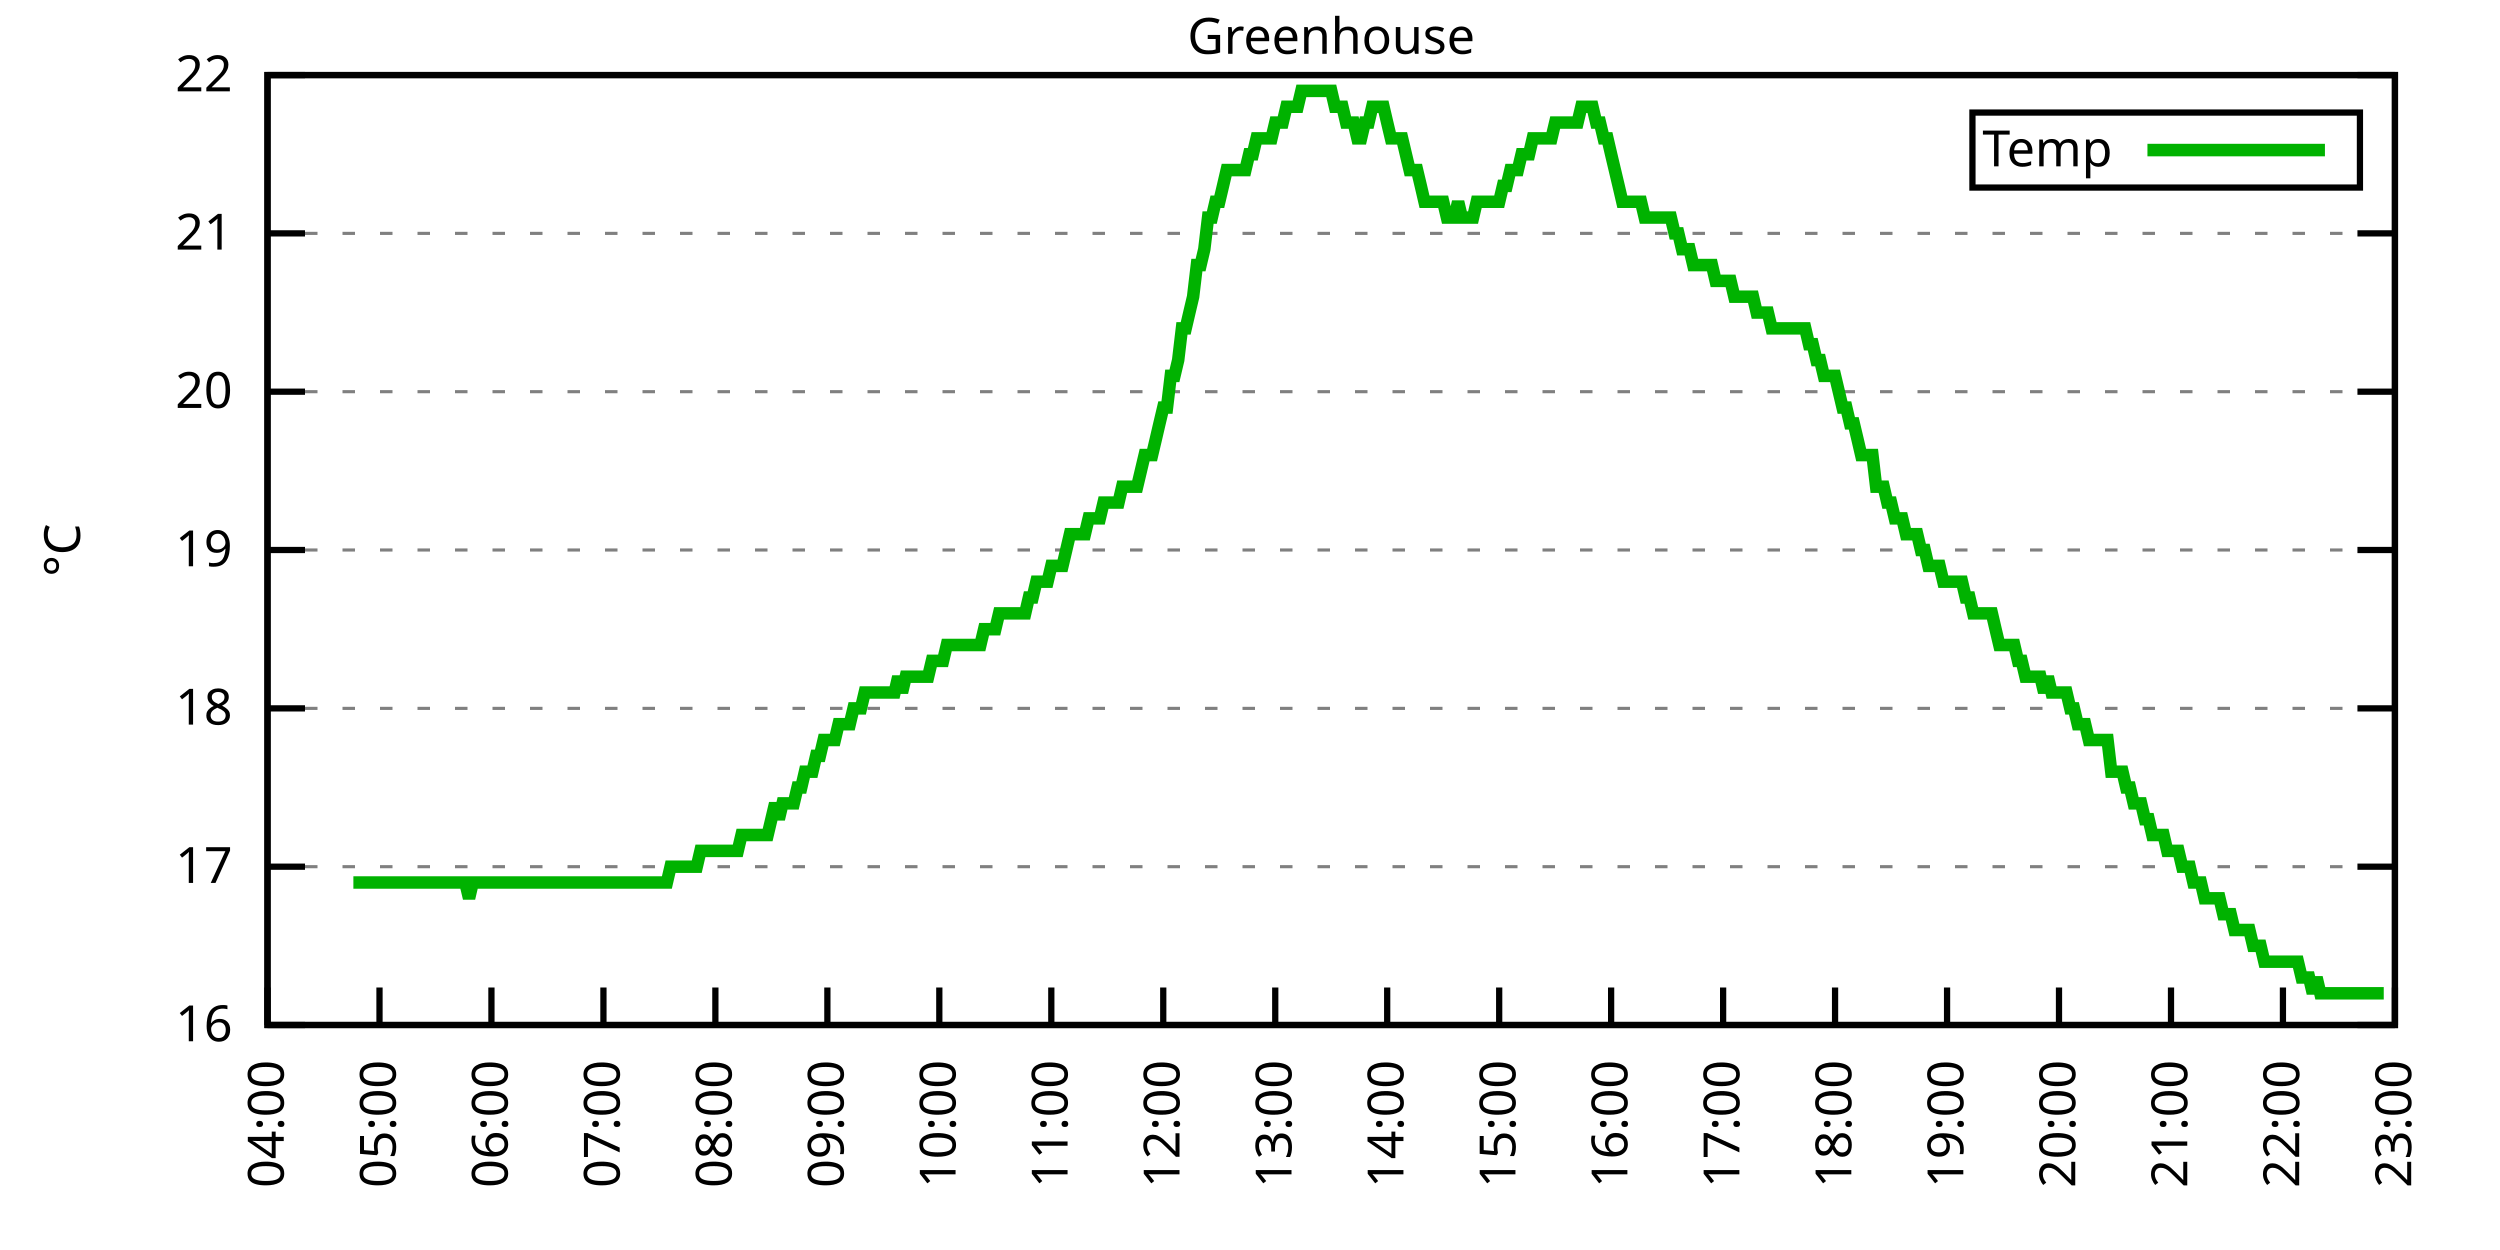
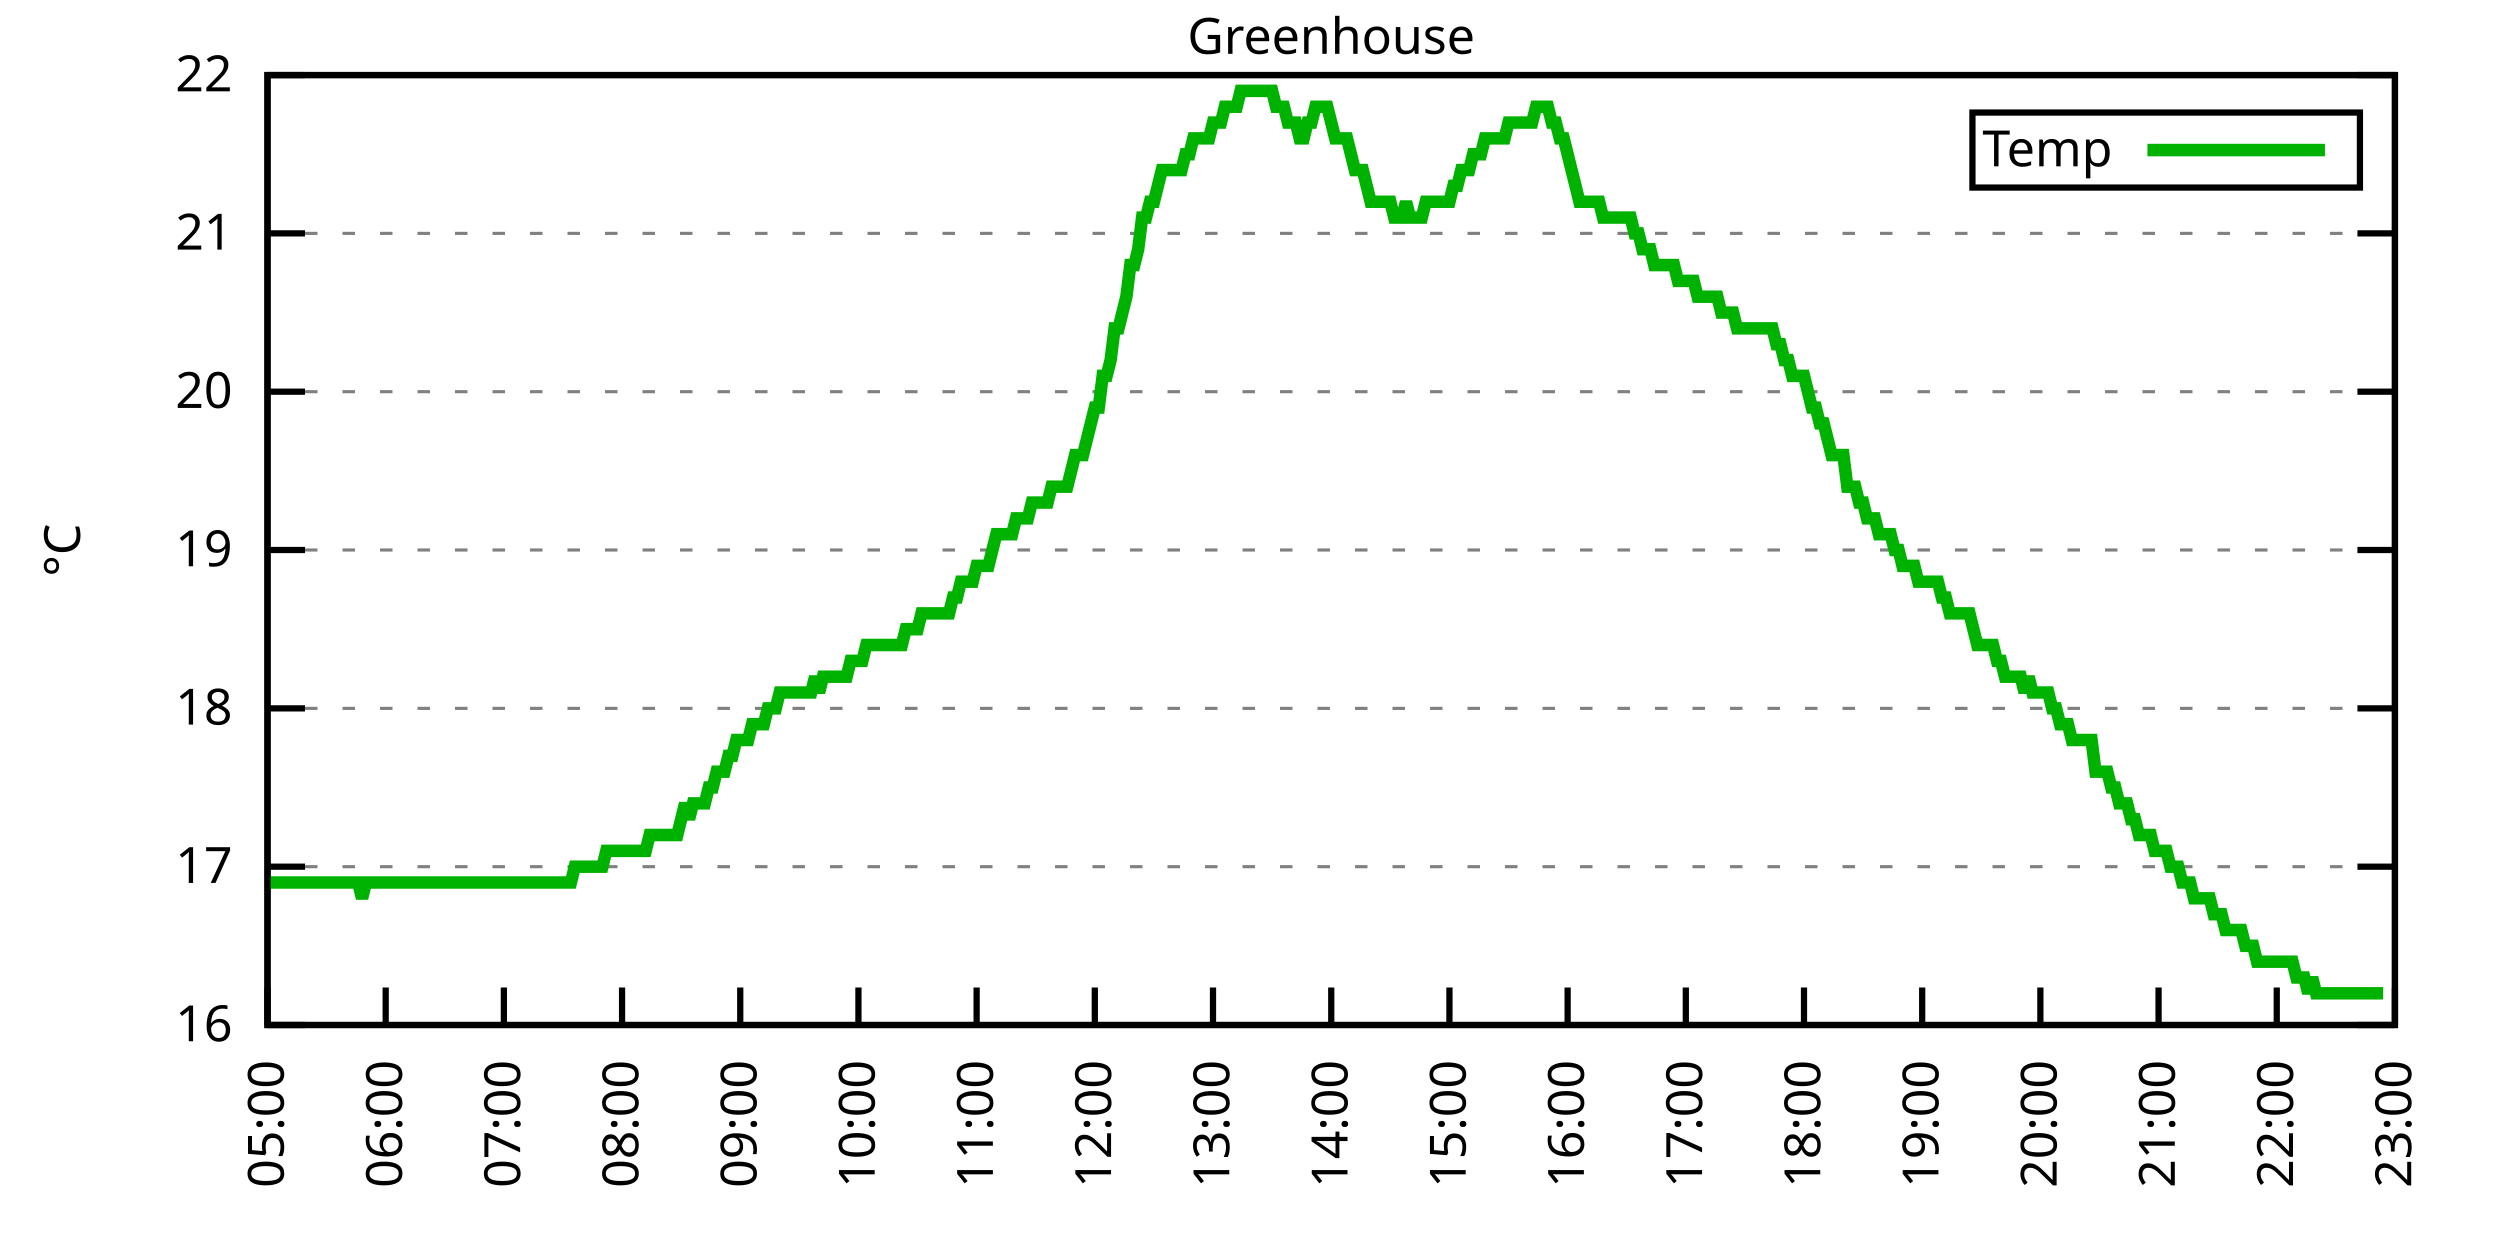
<svg xmlns="http://www.w3.org/2000/svg" xmlns:xlink="http://www.w3.org/1999/xlink" width="400" height="200" viewBox="0 0 400 200">
  <g id="gnuplot_canvas">
    <rect x="0" y="0" width="400" height="200" fill="none" />
    <defs>
      <circle id="gpDot" r="0.5" stroke-width="0.5" stroke="currentColor" />
      <path id="gpPt0" stroke-width="0.333" stroke="currentColor" d="M-1,0 h2 M0,-1 v2" />
      <path id="gpPt1" stroke-width="0.333" stroke="currentColor" d="M-1,-1 L1,1 M1,-1 L-1,1" />
      <path id="gpPt2" stroke-width="0.333" stroke="currentColor" d="M-1,0 L1,0 M0,-1 L0,1 M-1,-1 L1,1 M-1,1 L1,-1" />
      <rect id="gpPt3" stroke-width="0.333" stroke="currentColor" x="-1" y="-1" width="2" height="2" />
      <rect id="gpPt4" stroke-width="0.333" stroke="currentColor" fill="currentColor" x="-1" y="-1" width="2" height="2" />
      <circle id="gpPt5" stroke-width="0.333" stroke="currentColor" cx="0" cy="0" r="1" />
      <use xlink:href="#gpPt5" id="gpPt6" fill="currentColor" stroke="none" />
      <path id="gpPt7" stroke-width="0.333" stroke="currentColor" d="M0,-1.33 L-1.33,0.67 L1.33,0.67 z" />
      <use xlink:href="#gpPt7" id="gpPt8" fill="currentColor" stroke="none" />
      <use xlink:href="#gpPt7" id="gpPt9" stroke="currentColor" transform="rotate(180)" />
      <use xlink:href="#gpPt9" id="gpPt10" fill="currentColor" stroke="none" />
      <use xlink:href="#gpPt3" id="gpPt11" stroke="currentColor" transform="rotate(45)" />
      <use xlink:href="#gpPt11" id="gpPt12" fill="currentColor" stroke="none" />
      <path id="gpPt13" stroke-width="0.333" stroke="currentColor" d="M0,1.330 L1.265,0.411 L0.782,-1.067 L-0.782,-1.076 L-1.265,0.411 z" />
      <use xlink:href="#gpPt13" id="gpPt14" fill="currentColor" stroke="none" />
      <filter id="textbox" filterUnits="objectBoundingBox" x="0" y="0" height="1" width="1">
        <feFlood flood-color="white" flood-opacity="1" result="bgnd" />
        <feComposite in="SourceGraphic" in2="bgnd" operator="atop" />
      </filter>
      <filter id="greybox" filterUnits="objectBoundingBox" x="0" y="0" height="1" width="1">
        <feFlood flood-color="lightgrey" flood-opacity="1" result="grey" />
        <feComposite in="SourceGraphic" in2="grey" operator="atop" />
      </filter>
    </defs>
    <g fill="none" color="white" stroke="currentColor" stroke-width="1.00" stroke-linecap="butt" stroke-linejoin="miter">
</g>
    <g fill="none" color="black" stroke="currentColor" stroke-width="1.00" stroke-linecap="butt" stroke-linejoin="miter">
      <g stroke="none" shape-rendering="crispEdges">
        <polygon fill="rgb(255, 255, 255)" points="42.80,164.00 383.18,164.00 383.18,12.02 42.80,12.02 " />
      </g>
    </g>
    <g fill="none" color="black" stroke="currentColor" stroke-width="1.00" stroke-linecap="butt" stroke-linejoin="miter">
</g>
    <g fill="none" color="black" stroke="black" stroke-width="0.50" stroke-linecap="butt" stroke-linejoin="miter">
</g>
    <g fill="none" color="gray" stroke="currentColor" stroke-width="0.50" stroke-linecap="butt" stroke-linejoin="miter">
      <path stroke="gray" stroke-dasharray="2,4" class="gridline" d="M42.80,164.00 L383.19,164.00  " />
    </g>
    <g fill="none" color="gray" stroke="gray" stroke-width="1.00" stroke-linecap="butt" stroke-linejoin="miter">
</g>
    <g fill="none" color="black" stroke="currentColor" stroke-width="1.00" stroke-linecap="butt" stroke-linejoin="miter">
      <path stroke="black" d="M42.80,164.00 L48.80,164.00 M383.19,164.00 L377.19,164.00  " />
      <g transform="translate(37.20,166.60)" stroke="none" fill="black" font-family="Sans" font-size="8.00" text-anchor="end">
        <text>
          <tspan font-family="Sans"> 16</tspan>
        </text>
      </g>
    </g>
    <g fill="none" color="black" stroke="currentColor" stroke-width="1.00" stroke-linecap="butt" stroke-linejoin="miter">
</g>
    <g fill="none" color="black" stroke="black" stroke-width="0.50" stroke-linecap="butt" stroke-linejoin="miter">
</g>
    <g fill="none" color="gray" stroke="currentColor" stroke-width="0.50" stroke-linecap="butt" stroke-linejoin="miter">
      <path stroke="gray" stroke-dasharray="2,4" class="gridline" d="M42.80,138.67 L383.19,138.67  " />
    </g>
    <g fill="none" color="gray" stroke="gray" stroke-width="1.00" stroke-linecap="butt" stroke-linejoin="miter">
</g>
    <g fill="none" color="black" stroke="currentColor" stroke-width="1.00" stroke-linecap="butt" stroke-linejoin="miter">
      <path stroke="black" d="M42.80,138.67 L48.80,138.67 M383.19,138.67 L377.19,138.67  " />
      <g transform="translate(37.20,141.27)" stroke="none" fill="black" font-family="Sans" font-size="8.00" text-anchor="end">
        <text>
          <tspan font-family="Sans"> 17</tspan>
        </text>
      </g>
    </g>
    <g fill="none" color="black" stroke="currentColor" stroke-width="1.00" stroke-linecap="butt" stroke-linejoin="miter">
</g>
    <g fill="none" color="black" stroke="black" stroke-width="0.50" stroke-linecap="butt" stroke-linejoin="miter">
</g>
    <g fill="none" color="gray" stroke="currentColor" stroke-width="0.50" stroke-linecap="butt" stroke-linejoin="miter">
      <path stroke="gray" stroke-dasharray="2,4" class="gridline" d="M42.80,113.34 L383.19,113.34  " />
    </g>
    <g fill="none" color="gray" stroke="gray" stroke-width="1.00" stroke-linecap="butt" stroke-linejoin="miter">
</g>
    <g fill="none" color="black" stroke="currentColor" stroke-width="1.00" stroke-linecap="butt" stroke-linejoin="miter">
      <path stroke="black" d="M42.80,113.34 L48.80,113.34 M383.19,113.34 L377.19,113.34  " />
      <g transform="translate(37.20,115.94)" stroke="none" fill="black" font-family="Sans" font-size="8.00" text-anchor="end">
        <text>
          <tspan font-family="Sans"> 18</tspan>
        </text>
      </g>
    </g>
    <g fill="none" color="black" stroke="currentColor" stroke-width="1.00" stroke-linecap="butt" stroke-linejoin="miter">
</g>
    <g fill="none" color="black" stroke="black" stroke-width="0.50" stroke-linecap="butt" stroke-linejoin="miter">
</g>
    <g fill="none" color="gray" stroke="currentColor" stroke-width="0.50" stroke-linecap="butt" stroke-linejoin="miter">
      <path stroke="gray" stroke-dasharray="2,4" class="gridline" d="M42.80,88.00 L383.19,88.00  " />
    </g>
    <g fill="none" color="gray" stroke="gray" stroke-width="1.00" stroke-linecap="butt" stroke-linejoin="miter">
</g>
    <g fill="none" color="black" stroke="currentColor" stroke-width="1.00" stroke-linecap="butt" stroke-linejoin="miter">
      <path stroke="black" d="M42.80,88.00 L48.80,88.00 M383.19,88.00 L377.19,88.00  " />
      <g transform="translate(37.20,90.60)" stroke="none" fill="black" font-family="Sans" font-size="8.00" text-anchor="end">
        <text>
          <tspan font-family="Sans"> 19</tspan>
        </text>
      </g>
    </g>
    <g fill="none" color="black" stroke="currentColor" stroke-width="1.00" stroke-linecap="butt" stroke-linejoin="miter">
</g>
    <g fill="none" color="black" stroke="black" stroke-width="0.50" stroke-linecap="butt" stroke-linejoin="miter">
</g>
    <g fill="none" color="gray" stroke="currentColor" stroke-width="0.50" stroke-linecap="butt" stroke-linejoin="miter">
      <path stroke="gray" stroke-dasharray="2,4" class="gridline" d="M42.80,62.67 L383.19,62.67  " />
    </g>
    <g fill="none" color="gray" stroke="gray" stroke-width="1.00" stroke-linecap="butt" stroke-linejoin="miter">
</g>
    <g fill="none" color="black" stroke="currentColor" stroke-width="1.00" stroke-linecap="butt" stroke-linejoin="miter">
      <path stroke="black" d="M42.80,62.67 L48.80,62.67 M383.19,62.67 L377.19,62.67  " />
      <g transform="translate(37.20,65.27)" stroke="none" fill="black" font-family="Sans" font-size="8.00" text-anchor="end">
        <text>
          <tspan font-family="Sans"> 20</tspan>
        </text>
      </g>
    </g>
    <g fill="none" color="black" stroke="currentColor" stroke-width="1.00" stroke-linecap="butt" stroke-linejoin="miter">
</g>
    <g fill="none" color="black" stroke="black" stroke-width="0.50" stroke-linecap="butt" stroke-linejoin="miter">
</g>
    <g fill="none" color="gray" stroke="currentColor" stroke-width="0.50" stroke-linecap="butt" stroke-linejoin="miter">
      <path stroke="gray" stroke-dasharray="2,4" class="gridline" d="M42.80,37.34 L383.19,37.34  " />
    </g>
    <g fill="none" color="gray" stroke="gray" stroke-width="1.00" stroke-linecap="butt" stroke-linejoin="miter">
</g>
    <g fill="none" color="black" stroke="currentColor" stroke-width="1.00" stroke-linecap="butt" stroke-linejoin="miter">
      <path stroke="black" d="M42.80,37.34 L48.80,37.34 M383.19,37.34 L377.19,37.34  " />
      <g transform="translate(37.20,39.94)" stroke="none" fill="black" font-family="Sans" font-size="8.00" text-anchor="end">
        <text>
          <tspan font-family="Sans"> 21</tspan>
        </text>
      </g>
    </g>
    <g fill="none" color="black" stroke="currentColor" stroke-width="1.00" stroke-linecap="butt" stroke-linejoin="miter">
</g>
    <g fill="none" color="black" stroke="black" stroke-width="0.50" stroke-linecap="butt" stroke-linejoin="miter">
</g>
    <g fill="none" color="gray" stroke="currentColor" stroke-width="0.50" stroke-linecap="butt" stroke-linejoin="miter">
      <path stroke="gray" stroke-dasharray="2,4" class="gridline" d="M42.80,12.01 L383.19,12.01  " />
    </g>
    <g fill="none" color="gray" stroke="gray" stroke-width="1.00" stroke-linecap="butt" stroke-linejoin="miter">
</g>
    <g fill="none" color="black" stroke="currentColor" stroke-width="1.00" stroke-linecap="butt" stroke-linejoin="miter">
      <path stroke="black" d="M42.80,12.01 L48.80,12.01 M383.19,12.01 L377.19,12.01  " />
      <g transform="translate(37.20,14.61)" stroke="none" fill="black" font-family="Sans" font-size="8.00" text-anchor="end">
        <text>
          <tspan font-family="Sans"> 22</tspan>
        </text>
      </g>
    </g>
    <g fill="none" color="black" stroke="currentColor" stroke-width="1.00" stroke-linecap="butt" stroke-linejoin="miter">
      <path stroke="black" d="M42.80,164.00 L42.80,158.00  " />
      <g transform="translate(45.40,169.60) rotate(270.00)" stroke="none" fill="black" font-family="Sans" font-size="8.00" text-anchor="end">
        <text>
-           <tspan font-family="Sans">04:00</tspan>
-         </text>
-       </g>
-     </g>
-     <g fill="none" color="black" stroke="currentColor" stroke-width="1.00" stroke-linecap="butt" stroke-linejoin="miter">
-       <path stroke="black" d="M60.72,164.00 L60.72,158.00  " />
-       <g transform="translate(63.32,169.60) rotate(270.00)" stroke="none" fill="black" font-family="Sans" font-size="8.00" text-anchor="end">
-         <text>
          <tspan font-family="Sans">05:00</tspan>
        </text>
      </g>
    </g>
    <g fill="none" color="black" stroke="currentColor" stroke-width="1.00" stroke-linecap="butt" stroke-linejoin="miter">
-       <path stroke="black" d="M78.63,164.00 L78.63,158.00  " />
-       <g transform="translate(81.23,169.60) rotate(270.00)" stroke="none" fill="black" font-family="Sans" font-size="8.00" text-anchor="end">
+       <path stroke="black" d="M61.71,164.00 L61.71,158.00  " />
+       <g transform="translate(64.31,169.60) rotate(270.00)" stroke="none" fill="black" font-family="Sans" font-size="8.00" text-anchor="end">
        <text>
          <tspan font-family="Sans">06:00</tspan>
        </text>
      </g>
    </g>
    <g fill="none" color="black" stroke="currentColor" stroke-width="1.00" stroke-linecap="butt" stroke-linejoin="miter">
-       <path stroke="black" d="M96.55,164.00 L96.55,158.00  " />
-       <g transform="translate(99.15,169.60) rotate(270.00)" stroke="none" fill="black" font-family="Sans" font-size="8.00" text-anchor="end">
+       <path stroke="black" d="M80.62,164.00 L80.62,158.00  " />
+       <g transform="translate(83.22,169.60) rotate(270.00)" stroke="none" fill="black" font-family="Sans" font-size="8.00" text-anchor="end">
        <text>
          <tspan font-family="Sans">07:00</tspan>
        </text>
      </g>
    </g>
    <g fill="none" color="black" stroke="currentColor" stroke-width="1.00" stroke-linecap="butt" stroke-linejoin="miter">
-       <path stroke="black" d="M114.46,164.00 L114.46,158.00  " />
-       <g transform="translate(117.06,169.60) rotate(270.00)" stroke="none" fill="black" font-family="Sans" font-size="8.00" text-anchor="end">
+       <path stroke="black" d="M99.53,164.00 L99.53,158.00  " />
+       <g transform="translate(102.13,169.60) rotate(270.00)" stroke="none" fill="black" font-family="Sans" font-size="8.00" text-anchor="end">
        <text>
          <tspan font-family="Sans">08:00</tspan>
        </text>
      </g>
    </g>
    <g fill="none" color="black" stroke="currentColor" stroke-width="1.00" stroke-linecap="butt" stroke-linejoin="miter">
-       <path stroke="black" d="M132.38,164.00 L132.38,158.00  " />
-       <g transform="translate(134.98,169.60) rotate(270.00)" stroke="none" fill="black" font-family="Sans" font-size="8.00" text-anchor="end">
+       <path stroke="black" d="M118.44,164.00 L118.44,158.00  " />
+       <g transform="translate(121.04,169.60) rotate(270.00)" stroke="none" fill="black" font-family="Sans" font-size="8.00" text-anchor="end">
        <text>
          <tspan font-family="Sans">09:00</tspan>
        </text>
      </g>
    </g>
    <g fill="none" color="black" stroke="currentColor" stroke-width="1.00" stroke-linecap="butt" stroke-linejoin="miter">
-       <path stroke="black" d="M150.29,164.00 L150.29,158.00  " />
-       <g transform="translate(152.89,169.60) rotate(270.00)" stroke="none" fill="black" font-family="Sans" font-size="8.00" text-anchor="end">
+       <path stroke="black" d="M137.35,164.00 L137.35,158.00  " />
+       <g transform="translate(139.95,169.60) rotate(270.00)" stroke="none" fill="black" font-family="Sans" font-size="8.00" text-anchor="end">
        <text>
          <tspan font-family="Sans">10:00</tspan>
        </text>
      </g>
    </g>
    <g fill="none" color="black" stroke="currentColor" stroke-width="1.00" stroke-linecap="butt" stroke-linejoin="miter">
-       <path stroke="black" d="M168.21,164.00 L168.21,158.00  " />
-       <g transform="translate(170.81,169.60) rotate(270.00)" stroke="none" fill="black" font-family="Sans" font-size="8.00" text-anchor="end">
+       <path stroke="black" d="M156.26,164.00 L156.26,158.00  " />
+       <g transform="translate(158.86,169.60) rotate(270.00)" stroke="none" fill="black" font-family="Sans" font-size="8.00" text-anchor="end">
        <text>
          <tspan font-family="Sans">11:00</tspan>
        </text>
      </g>
    </g>
    <g fill="none" color="black" stroke="currentColor" stroke-width="1.00" stroke-linecap="butt" stroke-linejoin="miter">
-       <path stroke="black" d="M186.12,164.00 L186.12,158.00  " />
-       <g transform="translate(188.72,169.60) rotate(270.00)" stroke="none" fill="black" font-family="Sans" font-size="8.00" text-anchor="end">
+       <path stroke="black" d="M175.17,164.00 L175.17,158.00  " />
+       <g transform="translate(177.77,169.60) rotate(270.00)" stroke="none" fill="black" font-family="Sans" font-size="8.00" text-anchor="end">
        <text>
          <tspan font-family="Sans">12:00</tspan>
        </text>
      </g>
    </g>
    <g fill="none" color="black" stroke="currentColor" stroke-width="1.00" stroke-linecap="butt" stroke-linejoin="miter">
-       <path stroke="black" d="M204.04,164.00 L204.04,158.00  " />
-       <g transform="translate(206.64,169.60) rotate(270.00)" stroke="none" fill="black" font-family="Sans" font-size="8.00" text-anchor="end">
+       <path stroke="black" d="M194.08,164.00 L194.08,158.00  " />
+       <g transform="translate(196.68,169.60) rotate(270.00)" stroke="none" fill="black" font-family="Sans" font-size="8.00" text-anchor="end">
        <text>
          <tspan font-family="Sans">13:00</tspan>
        </text>
      </g>
    </g>
    <g fill="none" color="black" stroke="currentColor" stroke-width="1.00" stroke-linecap="butt" stroke-linejoin="miter">
-       <path stroke="black" d="M221.95,164.00 L221.95,158.00  " />
-       <g transform="translate(224.55,169.60) rotate(270.00)" stroke="none" fill="black" font-family="Sans" font-size="8.00" text-anchor="end">
+       <path stroke="black" d="M213.00,164.00 L213.00,158.00  " />
+       <g transform="translate(215.60,169.60) rotate(270.00)" stroke="none" fill="black" font-family="Sans" font-size="8.00" text-anchor="end">
        <text>
          <tspan font-family="Sans">14:00</tspan>
        </text>
      </g>
    </g>
    <g fill="none" color="black" stroke="currentColor" stroke-width="1.00" stroke-linecap="butt" stroke-linejoin="miter">
-       <path stroke="black" d="M239.87,164.00 L239.87,158.00  " />
-       <g transform="translate(242.47,169.60) rotate(270.00)" stroke="none" fill="black" font-family="Sans" font-size="8.00" text-anchor="end">
+       <path stroke="black" d="M231.91,164.00 L231.91,158.00  " />
+       <g transform="translate(234.51,169.60) rotate(270.00)" stroke="none" fill="black" font-family="Sans" font-size="8.00" text-anchor="end">
        <text>
          <tspan font-family="Sans">15:00</tspan>
        </text>
      </g>
    </g>
    <g fill="none" color="black" stroke="currentColor" stroke-width="1.00" stroke-linecap="butt" stroke-linejoin="miter">
-       <path stroke="black" d="M257.78,164.00 L257.78,158.00  " />
-       <g transform="translate(260.38,169.60) rotate(270.00)" stroke="none" fill="black" font-family="Sans" font-size="8.00" text-anchor="end">
+       <path stroke="black" d="M250.82,164.00 L250.82,158.00  " />
+       <g transform="translate(253.42,169.60) rotate(270.00)" stroke="none" fill="black" font-family="Sans" font-size="8.00" text-anchor="end">
        <text>
          <tspan font-family="Sans">16:00</tspan>
        </text>
      </g>
    </g>
    <g fill="none" color="black" stroke="currentColor" stroke-width="1.00" stroke-linecap="butt" stroke-linejoin="miter">
-       <path stroke="black" d="M275.70,164.00 L275.70,158.00  " />
-       <g transform="translate(278.30,169.60) rotate(270.00)" stroke="none" fill="black" font-family="Sans" font-size="8.00" text-anchor="end">
+       <path stroke="black" d="M269.73,164.00 L269.73,158.00  " />
+       <g transform="translate(272.33,169.60) rotate(270.00)" stroke="none" fill="black" font-family="Sans" font-size="8.00" text-anchor="end">
        <text>
          <tspan font-family="Sans">17:00</tspan>
        </text>
      </g>
    </g>
    <g fill="none" color="black" stroke="currentColor" stroke-width="1.00" stroke-linecap="butt" stroke-linejoin="miter">
-       <path stroke="black" d="M293.61,164.00 L293.61,158.00  " />
-       <g transform="translate(296.21,169.60) rotate(270.00)" stroke="none" fill="black" font-family="Sans" font-size="8.00" text-anchor="end">
+       <path stroke="black" d="M288.64,164.00 L288.64,158.00  " />
+       <g transform="translate(291.24,169.60) rotate(270.00)" stroke="none" fill="black" font-family="Sans" font-size="8.00" text-anchor="end">
        <text>
          <tspan font-family="Sans">18:00</tspan>
        </text>
      </g>
    </g>
    <g fill="none" color="black" stroke="currentColor" stroke-width="1.00" stroke-linecap="butt" stroke-linejoin="miter">
-       <path stroke="black" d="M311.53,164.00 L311.53,158.00  " />
-       <g transform="translate(314.13,169.60) rotate(270.00)" stroke="none" fill="black" font-family="Sans" font-size="8.00" text-anchor="end">
+       <path stroke="black" d="M307.55,164.00 L307.55,158.00  " />
+       <g transform="translate(310.15,169.60) rotate(270.00)" stroke="none" fill="black" font-family="Sans" font-size="8.00" text-anchor="end">
        <text>
          <tspan font-family="Sans">19:00</tspan>
        </text>
      </g>
    </g>
    <g fill="none" color="black" stroke="currentColor" stroke-width="1.00" stroke-linecap="butt" stroke-linejoin="miter">
-       <path stroke="black" d="M329.44,164.00 L329.44,158.00  " />
-       <g transform="translate(332.04,169.60) rotate(270.00)" stroke="none" fill="black" font-family="Sans" font-size="8.00" text-anchor="end">
+       <path stroke="black" d="M326.46,164.00 L326.46,158.00  " />
+       <g transform="translate(329.06,169.60) rotate(270.00)" stroke="none" fill="black" font-family="Sans" font-size="8.00" text-anchor="end">
        <text>
          <tspan font-family="Sans">20:00</tspan>
        </text>
      </g>
    </g>
    <g fill="none" color="black" stroke="currentColor" stroke-width="1.00" stroke-linecap="butt" stroke-linejoin="miter">
-       <path stroke="black" d="M347.36,164.00 L347.36,158.00  " />
-       <g transform="translate(349.96,169.60) rotate(270.00)" stroke="none" fill="black" font-family="Sans" font-size="8.00" text-anchor="end">
+       <path stroke="black" d="M345.37,164.00 L345.37,158.00  " />
+       <g transform="translate(347.97,169.60) rotate(270.00)" stroke="none" fill="black" font-family="Sans" font-size="8.00" text-anchor="end">
        <text>
          <tspan font-family="Sans">21:00</tspan>
        </text>
      </g>
    </g>
    <g fill="none" color="black" stroke="currentColor" stroke-width="1.00" stroke-linecap="butt" stroke-linejoin="miter">
-       <path stroke="black" d="M365.27,164.00 L365.27,158.00  " />
-       <g transform="translate(367.87,169.60) rotate(270.00)" stroke="none" fill="black" font-family="Sans" font-size="8.00" text-anchor="end">
+       <path stroke="black" d="M364.28,164.00 L364.28,158.00  " />
+       <g transform="translate(366.88,169.60) rotate(270.00)" stroke="none" fill="black" font-family="Sans" font-size="8.00" text-anchor="end">
        <text>
          <tspan font-family="Sans">22:00</tspan>
        </text>
      </g>
    </g>
    <g fill="none" color="black" stroke="currentColor" stroke-width="1.00" stroke-linecap="butt" stroke-linejoin="miter">
      <path stroke="black" d="M383.19,164.00 L383.19,158.00  " />
      <g transform="translate(385.79,169.60) rotate(270.00)" stroke="none" fill="black" font-family="Sans" font-size="8.00" text-anchor="end">
        <text>
          <tspan font-family="Sans">23:00</tspan>
        </text>
      </g>
    </g>
    <g fill="none" color="black" stroke="currentColor" stroke-width="1.00" stroke-linecap="butt" stroke-linejoin="miter">
</g>
    <g fill="none" color="black" stroke="currentColor" stroke-width="1.00" stroke-linecap="butt" stroke-linejoin="miter">
      <path stroke="black" d="M42.80,12.01 L42.80,164.00 L383.19,164.00 L383.19,12.01 L42.80,12.01 Z  " />
    </g>
    <g fill="none" color="black" stroke="currentColor" stroke-width="1.00" stroke-linecap="butt" stroke-linejoin="miter">
</g>
    <g fill="none" color="black" stroke="currentColor" stroke-width="1.00" stroke-linecap="butt" stroke-linejoin="miter">
      <path stroke="black" d="M315.59,30.01 L315.59,18.01 L377.59,18.01 L377.59,30.01 L315.59,30.01 Z  " />
    </g>
    <g id="Greenhouse_plot_1">
      <g fill="none" color="white" stroke="black" stroke-width="2.00" stroke-linecap="butt" stroke-linejoin="miter">
</g>
      <g fill="none" color="black" stroke="currentColor" stroke-width="2.00" stroke-linecap="butt" stroke-linejoin="miter">
        <g transform="translate(337.99,26.61)" stroke="none" fill="black" font-family="Sans" font-size="8.00" text-anchor="end">
          <text>
            <tspan font-family="Sans">Temp</tspan>
          </text>
        </g>
      </g>
      <g fill="none" color="black" stroke="currentColor" stroke-width="2.00" stroke-linecap="butt" stroke-linejoin="miter">
-         <path stroke="rgb(  0, 178,   0)" d="M343.59,24.01 L371.99,24.01 M56.54,141.20 L57.13,141.20 L57.73,141.20 L58.33,141.20 L58.92,141.20 L59.52,141.20   L60.12,141.20 L60.72,141.20 L61.31,141.20 L61.91,141.20 L62.51,141.20 L63.10,141.20 L63.70,141.20 L64.30,141.20   L64.90,141.20 L65.49,141.20 L66.09,141.20 L66.69,141.20 L67.28,141.20 L67.88,141.20 L68.48,141.20 L69.08,141.20   L69.67,141.20 L70.27,141.20 L70.87,141.20 L71.46,141.20 L72.06,141.20 L72.66,141.20 L73.26,141.20 L73.85,141.20   L74.45,141.20 L75.05,143.73 L75.64,141.20 L76.24,141.20 L76.84,141.20 L77.44,141.20 L78.03,141.20 L78.63,141.20   L79.23,141.20 L79.82,141.20 L80.42,141.20 L81.02,141.20 L81.62,141.20 L82.21,141.20 L82.81,141.20 L83.41,141.20   L84.01,141.20 L84.60,141.20 L85.20,141.20 L85.80,141.20 L86.39,141.20 L86.99,141.20 L87.59,141.20 L88.19,141.20   L88.78,141.20 L89.38,141.20 L89.98,141.20 L90.57,141.20 L91.17,141.20 L91.77,141.20 L92.37,141.20 L92.96,141.20   L93.56,141.20 L94.16,141.20 L94.75,141.20 L95.35,141.20 L95.95,141.20 L96.55,141.20 L97.14,141.20 L97.74,141.20   L98.34,141.20 L98.93,141.20 L99.53,141.20 L100.13,141.20 L100.73,141.20 L101.32,141.20 L101.92,141.20 L102.52,141.20   L103.11,141.20 L103.71,141.20 L104.31,141.20 L104.91,141.20 L105.50,141.20 L106.10,141.20 L106.70,141.20 L107.29,138.67   L107.89,138.67 L108.49,138.67 L109.09,138.67 L109.68,138.67 L110.28,138.67 L110.88,138.67 L111.48,138.67 L112.07,136.14   L112.67,136.14 L113.27,136.14 L113.86,136.14 L114.46,136.14 L115.06,136.14 L115.66,136.14 L116.25,136.14 L116.85,136.14   L117.45,136.14 L118.04,136.14 L118.64,133.60 L119.24,133.60 L119.84,133.60 L120.43,133.60 L121.03,133.60 L121.63,133.60   L122.22,133.60 L122.82,133.60 L123.42,131.07 L124.02,128.54 L124.61,131.07 L125.21,128.54 L125.81,128.54 L126.40,128.54   L127.00,128.54 L127.60,126.00 L128.20,126.00 L128.79,123.47 L129.39,123.47 L129.99,123.47 L130.58,120.94 L131.18,120.94   L131.78,118.40 L132.38,118.40 L132.97,118.40 L133.57,118.40 L134.17,115.87 L134.77,115.87 L135.36,115.87 L135.96,115.87   L136.56,113.34 L137.15,113.34 L137.75,113.34 L138.35,110.80 L138.95,110.80 L139.54,110.80 L140.14,110.80 L140.74,110.80   L141.33,110.80 L141.93,110.80 L142.53,110.80 L143.13,110.80 L143.72,108.27 L144.32,110.80 L144.92,108.27 L145.51,108.27   L146.11,108.27 L146.71,108.27 L147.31,108.27 L147.90,108.27 L148.50,108.27 L149.10,105.74 L149.69,105.74 L150.29,105.74   L150.89,105.74 L151.49,103.20 L152.08,103.20 L152.68,103.20 L153.28,103.20 L153.87,103.20 L154.47,103.20 L155.07,103.20   L155.67,103.20 L156.26,103.20 L156.86,103.20 L157.46,100.67 L158.05,100.67 L158.65,100.67 L159.25,100.67 L159.85,98.14   L160.44,98.14 L161.04,98.14 L161.64,98.14 L162.24,98.14 L162.83,98.14 L163.43,98.14 L164.03,98.14 L164.62,95.60   L165.22,95.60 L165.82,93.07 L166.42,93.07 L167.01,93.07 L167.61,93.07 L168.21,90.54 L168.80,90.54 L169.40,90.54   L170.00,90.54 L170.60,88.00 L171.19,85.47 L171.79,85.47 L172.39,85.47 L172.98,85.47 L173.58,85.47 L174.18,82.94   L174.78,82.94 L175.37,82.94 L175.97,82.94 L176.57,80.41 L177.16,80.41 L177.76,80.41 L178.36,80.41 L178.96,80.41   L179.55,77.87 L180.15,77.87 L180.75,77.87 L181.34,77.87 L181.94,77.87 L182.54,75.34 L183.14,72.81 L183.73,72.81   L184.33,72.81 L184.93,70.27 L185.52,67.74 L186.12,65.21 L186.72,65.21 L187.32,60.14 L187.91,60.14 L188.51,57.61   L189.11,52.54 L189.71,52.54 L190.30,50.01 L190.90,47.47 L191.50,42.41 L192.09,42.41 L192.69,39.87 L193.29,34.81   L193.89,34.81 L194.48,32.28 L195.08,32.28 L195.68,29.74 L196.27,27.21 L196.87,27.21 L197.47,27.21 L198.07,27.21   L198.66,27.21 L199.26,27.21 L199.86,24.68 L200.45,24.68 L201.05,22.14 L201.65,22.14 L202.25,22.14 L202.84,22.14   L203.44,22.14 L204.04,19.61 L204.63,19.61 L205.23,19.61 L205.83,17.08 L206.43,17.08 L207.02,17.08 L207.62,17.08   L208.22,14.54 L208.81,14.54 L209.41,14.54 L210.01,14.54 L210.61,14.54 L211.20,14.54 L211.80,14.54 L212.40,14.54   L213.00,14.54 L213.59,17.08 L214.19,17.08 L214.79,17.08 L215.38,19.61 L215.98,19.61 L216.58,19.61 L217.18,22.14   L217.77,22.14 L218.37,19.61 L218.97,19.61 L219.56,17.08 L220.16,17.08 L220.76,17.08 L221.36,17.08 L221.95,19.61   L222.55,22.14 L223.15,22.14 L223.74,22.14 L224.34,22.14 L224.94,24.68 L225.54,27.21 L226.13,27.21 L226.73,27.21   L227.33,29.74 L227.92,32.28 L228.52,32.28 L229.12,32.28 L229.72,32.28 L230.31,32.28 L230.91,32.28 L231.51,34.81   L232.10,34.81 L232.70,34.81 L233.30,32.28 L233.90,34.81 L234.49,34.81 L235.09,34.81 L235.69,34.81 L236.28,32.28   L236.88,32.28 L237.48,32.28 L238.08,32.28 L238.67,32.28 L239.27,32.28 L239.87,32.28 L240.47,29.74 L241.06,29.74   L241.66,27.21 L242.26,27.21 L242.85,27.21 L243.45,24.68 L244.05,24.68 L244.65,24.68 L245.24,22.14 L245.84,22.14   L246.44,22.14 L247.03,22.14 L247.63,22.14 L248.23,22.14 L248.83,19.61 L249.42,19.61 L250.02,19.61 L250.62,19.61   L251.21,19.61 L251.81,19.61 L252.41,19.61 L253.01,17.08 L253.60,17.08 L254.20,17.08 L254.80,17.08 L255.39,19.61   L255.99,19.61 L256.59,22.14 L257.19,22.14 L257.78,24.68 L258.38,27.21 L258.98,29.74 L259.57,32.28 L260.17,32.28   L260.77,32.28 L261.37,32.28 L261.96,32.28 L262.56,32.28 L263.16,34.81 L263.75,34.81 L264.35,34.81 L264.95,34.81   L265.55,34.81 L266.14,34.81 L266.74,34.81 L267.34,34.81 L267.94,37.34 L268.53,37.34 L269.13,39.87 L269.73,39.87   L270.32,39.87 L270.92,42.41 L271.52,42.41 L272.12,42.41 L272.71,42.41 L273.31,42.41 L273.91,42.41 L274.50,44.94   L275.10,44.94 L275.70,44.94 L276.30,44.94 L276.89,44.94 L277.49,47.47 L278.09,47.47 L278.68,47.47 L279.28,47.47   L279.88,47.47 L280.48,47.47 L281.07,50.01 L281.67,50.01 L282.27,50.01 L282.86,50.01 L283.46,52.54 L284.06,52.54   L284.66,52.54 L285.25,52.54 L285.85,52.54 L286.45,52.54 L287.04,52.54 L287.64,52.54 L288.24,52.54 L288.84,52.54   L289.43,55.07 L290.03,55.07 L290.63,57.61 L291.22,57.61 L291.82,60.14 L292.42,60.14 L293.02,60.14 L293.61,60.14   L294.21,62.67 L294.81,65.21 L295.41,65.21 L296.00,67.74 L296.60,67.74 L297.20,70.27 L297.79,72.81 L298.39,72.81   L298.99,72.81 L299.59,72.81 L300.18,77.87 L300.78,77.87 L301.38,77.87 L301.97,80.41 L302.57,80.41 L303.17,82.94   L303.77,82.94 L304.36,82.94 L304.96,85.47 L305.56,85.47 L306.15,85.47 L306.75,85.47 L307.35,88.00 L307.95,88.00   L308.54,90.54 L309.14,90.54 L309.74,90.54 L310.33,90.54 L310.93,93.07 L311.53,93.07 L312.13,93.07 L312.72,93.07   L313.32,93.07 L313.92,93.07 L314.51,95.60 L315.11,95.60 L315.71,98.14 L316.31,98.14 L316.90,98.14 L317.50,98.14   L318.10,98.14 L318.70,98.14 L319.29,100.67 L319.89,103.20 L320.49,103.20 L321.08,103.20 L321.68,103.20 L322.28,103.20   L322.88,105.74 L323.47,105.74 L324.07,108.27 L324.67,108.27 L325.26,108.27 L325.86,108.27 L326.46,108.27 L327.06,110.80   L327.65,108.27 L328.25,110.80 L328.85,110.80 L329.44,110.80 L330.04,110.80 L330.64,110.80 L331.24,113.34 L331.83,113.34   L332.43,115.87 L333.03,115.87 L333.62,115.87 L334.22,118.40 L334.82,118.40 L335.42,118.40 L336.01,118.40 L336.61,118.40   L337.21,118.40 L337.80,123.47 L338.40,123.47 L339.00,123.47 L339.60,123.47 L340.19,126.00 L340.79,126.00 L341.39,128.54   L341.98,128.54 L342.58,128.54 L343.18,131.07 L343.78,131.07 L344.37,133.60 L344.97,133.60 L345.57,133.60 L346.17,133.60   L346.76,136.14 L347.36,136.14 L347.96,136.14 L348.55,136.14 L349.15,138.67 L349.75,138.67 L350.35,138.67 L350.94,141.20   L351.54,141.20 L352.14,141.20 L352.73,143.73 L353.33,143.73 L353.93,143.73 L354.53,143.73 L355.12,143.73 L355.72,146.27   L356.32,146.27 L356.91,146.27 L357.51,148.80 L358.11,148.80 L358.71,148.80 L359.30,148.80 L359.90,148.80 L360.50,151.33   L361.09,151.33 L361.69,151.33 L362.29,153.87 L362.89,153.87 L363.48,153.87 L364.08,153.87 L364.68,153.87 L365.27,153.87   L365.87,153.87 L366.47,153.87 L367.07,153.87 L367.66,153.87 L368.26,156.40 L368.86,156.40 L369.45,156.40 L370.05,158.93   L370.65,156.40 L371.25,158.93 L371.84,158.93 L372.44,158.93 L373.04,158.93 L373.64,158.93 L374.23,158.93 L374.83,158.93   L375.43,158.93 L376.02,158.93 L376.62,158.93 L377.22,158.93 L377.82,158.93 L378.41,158.93 L379.01,158.93 L379.61,158.93   L380.20,158.93 L380.80,158.93 L381.40,158.93  " />
+         <path stroke="rgb(  0, 178,   0)" d="M343.59,24.01 L371.99,24.01 M42.80,141.20 L43.43,141.20 L44.06,141.20 L44.69,141.20 L45.32,141.20 L45.95,141.20   L46.58,141.20 L47.21,141.20 L47.84,141.20 L48.47,141.20 L49.10,141.20 L49.73,141.20 L50.36,141.20 L50.99,141.20   L51.62,141.20 L52.26,141.20 L52.89,141.20 L53.52,141.20 L54.15,141.20 L54.78,141.20 L55.41,141.20 L56.04,141.20   L56.67,141.20 L57.30,141.20 L57.93,143.73 L58.56,141.20 L59.19,141.20 L59.82,141.20 L60.45,141.20 L61.08,141.20   L61.71,141.20 L62.34,141.20 L62.97,141.20 L63.60,141.20 L64.23,141.20 L64.86,141.20 L65.49,141.20 L66.12,141.20   L66.75,141.20 L67.38,141.20 L68.01,141.20 L68.64,141.20 L69.27,141.20 L69.91,141.20 L70.54,141.20 L71.17,141.20   L71.80,141.20 L72.43,141.20 L73.06,141.20 L73.69,141.20 L74.32,141.20 L74.95,141.20 L75.58,141.20 L76.21,141.20   L76.84,141.20 L77.47,141.20 L78.10,141.20 L78.73,141.20 L79.36,141.20 L79.99,141.20 L80.62,141.20 L81.25,141.20   L81.88,141.20 L82.51,141.20 L83.14,141.20 L83.77,141.20 L84.40,141.20 L85.03,141.20 L85.66,141.20 L86.29,141.20   L86.92,141.20 L87.55,141.20 L88.19,141.20 L88.82,141.20 L89.45,141.20 L90.08,141.20 L90.71,141.20 L91.34,141.20   L91.97,138.67 L92.60,138.67 L93.23,138.67 L93.86,138.67 L94.49,138.67 L95.12,138.67 L95.75,138.67 L96.38,138.67   L97.01,136.14 L97.64,136.14 L98.27,136.14 L98.90,136.14 L99.53,136.14 L100.16,136.14 L100.79,136.14 L101.42,136.14   L102.05,136.14 L102.68,136.14 L103.31,136.14 L103.94,133.60 L104.57,133.60 L105.20,133.60 L105.84,133.60 L106.47,133.60   L107.10,133.60 L107.73,133.60 L108.36,133.60 L108.99,131.07 L109.62,128.54 L110.25,131.07 L110.88,128.54 L111.51,128.54   L112.14,128.54 L112.77,128.54 L113.40,126.00 L114.03,126.00 L114.66,123.47 L115.29,123.47 L115.92,123.47 L116.55,120.94   L117.18,120.94 L117.81,118.40 L118.44,118.40 L119.07,118.40 L119.70,118.40 L120.33,115.87 L120.96,115.87 L121.59,115.87   L122.22,115.87 L122.85,113.34 L123.49,113.34 L124.12,113.34 L124.75,110.80 L125.38,110.80 L126.01,110.80 L126.64,110.80   L127.27,110.80 L127.90,110.80 L128.53,110.80 L129.16,110.80 L129.79,110.80 L130.42,108.27 L131.05,110.80 L131.68,108.27   L132.31,108.27 L132.94,108.27 L133.57,108.27 L134.20,108.27 L134.83,108.27 L135.46,108.27 L136.09,105.74 L136.72,105.74   L137.35,105.74 L137.98,105.74 L138.61,103.20 L139.24,103.20 L139.87,103.20 L140.50,103.20 L141.13,103.20 L141.77,103.20   L142.40,103.20 L143.03,103.20 L143.66,103.20 L144.29,103.20 L144.92,100.67 L145.55,100.67 L146.18,100.67 L146.81,100.67   L147.44,98.14 L148.07,98.14 L148.70,98.14 L149.33,98.14 L149.96,98.14 L150.59,98.14 L151.22,98.14 L151.85,98.14   L152.48,95.60 L153.11,95.60 L153.74,93.07 L154.37,93.07 L155.00,93.07 L155.63,93.07 L156.26,90.54 L156.89,90.54   L157.52,90.54 L158.15,90.54 L158.78,88.00 L159.42,85.47 L160.05,85.47 L160.68,85.47 L161.31,85.47 L161.94,85.47   L162.57,82.94 L163.20,82.94 L163.83,82.94 L164.46,82.94 L165.09,80.41 L165.72,80.41 L166.35,80.41 L166.98,80.41   L167.61,80.41 L168.24,77.87 L168.87,77.87 L169.50,77.87 L170.13,77.87 L170.76,77.87 L171.39,75.34 L172.02,72.81   L172.65,72.81 L173.28,72.81 L173.91,70.27 L174.54,67.74 L175.17,65.21 L175.80,65.21 L176.43,60.14 L177.06,60.14   L177.70,57.61 L178.33,52.54 L178.96,52.54 L179.59,50.01 L180.22,47.47 L180.85,42.41 L181.48,42.41 L182.11,39.87   L182.74,34.81 L183.37,34.81 L184.00,32.28 L184.63,32.28 L185.26,29.74 L185.89,27.21 L186.52,27.21 L187.15,27.21   L187.78,27.21 L188.41,27.21 L189.04,27.21 L189.67,24.68 L190.30,24.68 L190.93,22.14 L191.56,22.14 L192.19,22.14   L192.82,22.14 L193.45,22.14 L194.08,19.61 L194.71,19.61 L195.35,19.61 L195.98,17.08 L196.61,17.08 L197.24,17.08   L197.87,17.08 L198.50,14.54 L199.13,14.54 L199.76,14.54 L200.39,14.54 L201.02,14.54 L201.65,14.54 L202.28,14.54   L202.91,14.54 L203.54,14.54 L204.17,17.08 L204.80,17.08 L205.43,17.08 L206.06,19.61 L206.69,19.61 L207.32,19.61   L207.95,22.14 L208.58,22.14 L209.21,19.61 L209.84,19.61 L210.47,17.08 L211.10,17.08 L211.73,17.08 L212.36,17.08   L213.00,19.61 L213.63,22.14 L214.26,22.14 L214.89,22.14 L215.52,22.14 L216.15,24.68 L216.78,27.21 L217.41,27.21   L218.04,27.21 L218.67,29.74 L219.30,32.28 L219.93,32.28 L220.56,32.28 L221.19,32.28 L221.82,32.28 L222.45,32.28   L223.08,34.81 L223.71,34.81 L224.34,34.81 L224.97,32.28 L225.60,34.81 L226.23,34.81 L226.86,34.81 L227.49,34.81   L228.12,32.28 L228.75,32.28 L229.38,32.28 L230.01,32.28 L230.64,32.28 L231.28,32.28 L231.91,32.28 L232.54,29.74   L233.17,29.74 L233.80,27.21 L234.43,27.21 L235.06,27.21 L235.69,24.68 L236.32,24.68 L236.95,24.68 L237.58,22.14   L238.21,22.14 L238.84,22.14 L239.47,22.14 L240.10,22.14 L240.73,22.14 L241.36,19.61 L241.99,19.61 L242.62,19.61   L243.25,19.61 L243.88,19.61 L244.51,19.61 L245.14,19.61 L245.77,17.08 L246.40,17.08 L247.03,17.08 L247.66,17.08   L248.29,19.61 L248.93,19.61 L249.56,22.14 L250.19,22.14 L250.82,24.68 L251.45,27.21 L252.08,29.74 L252.71,32.28   L253.34,32.28 L253.97,32.28 L254.60,32.28 L255.23,32.28 L255.86,32.28 L256.49,34.81 L257.12,34.81 L257.75,34.81   L258.38,34.81 L259.01,34.81 L259.64,34.81 L260.27,34.81 L260.90,34.81 L261.53,37.34 L262.16,37.34 L262.79,39.87   L263.42,39.87 L264.05,39.87 L264.68,42.41 L265.31,42.41 L265.94,42.41 L266.57,42.41 L267.21,42.41 L267.84,42.41   L268.47,44.94 L269.10,44.94 L269.73,44.94 L270.36,44.94 L270.99,44.94 L271.62,47.47 L272.25,47.47 L272.88,47.47   L273.51,47.47 L274.14,47.47 L274.77,47.47 L275.40,50.01 L276.03,50.01 L276.66,50.01 L277.29,50.01 L277.92,52.54   L278.55,52.54 L279.18,52.54 L279.81,52.54 L280.44,52.54 L281.07,52.54 L281.70,52.54 L282.33,52.54 L282.96,52.54   L283.59,52.54 L284.22,55.07 L284.86,55.07 L285.49,57.61 L286.12,57.61 L286.75,60.14 L287.38,60.14 L288.01,60.14   L288.64,60.14 L289.27,62.67 L289.90,65.21 L290.53,65.21 L291.16,67.74 L291.79,67.74 L292.42,70.27 L293.05,72.81   L293.68,72.81 L294.31,72.81 L294.94,72.81 L295.57,77.87 L296.20,77.87 L296.83,77.87 L297.46,80.41 L298.09,80.41   L298.72,82.94 L299.35,82.94 L299.98,82.94 L300.61,85.47 L301.24,85.47 L301.87,85.47 L302.50,85.47 L303.14,88.00   L303.77,88.00 L304.40,90.54 L305.03,90.54 L305.66,90.54 L306.29,90.54 L306.92,93.07 L307.55,93.07 L308.18,93.07   L308.81,93.07 L309.44,93.07 L310.07,93.07 L310.70,95.60 L311.33,95.60 L311.96,98.14 L312.59,98.14 L313.22,98.14   L313.85,98.14 L314.48,98.14 L315.11,98.14 L315.74,100.67 L316.37,103.20 L317.00,103.20 L317.63,103.20 L318.26,103.20   L318.89,103.20 L319.52,105.74 L320.15,105.74 L320.79,108.27 L321.42,108.27 L322.05,108.27 L322.68,108.27 L323.31,108.27   L323.94,110.80 L324.57,108.27 L325.20,110.80 L325.83,110.80 L326.46,110.80 L327.09,110.80 L327.72,110.80 L328.35,113.34   L328.98,113.34 L329.61,115.87 L330.24,115.87 L330.87,115.87 L331.50,118.40 L332.13,118.40 L332.76,118.40 L333.39,118.40   L334.02,118.40 L334.65,118.40 L335.28,123.47 L335.91,123.47 L336.54,123.47 L337.17,123.47 L337.80,126.00 L338.44,126.00   L339.07,128.54 L339.70,128.54 L340.33,128.54 L340.96,131.07 L341.59,131.07 L342.22,133.60 L342.85,133.60 L343.48,133.60   L344.11,133.60 L344.74,136.14 L345.37,136.14 L346.00,136.14 L346.63,136.14 L347.26,138.67 L347.89,138.67 L348.52,138.67   L349.15,141.20 L349.78,141.20 L350.41,141.20 L351.04,143.73 L351.67,143.73 L352.30,143.73 L352.93,143.73 L353.56,143.73   L354.19,146.27 L354.82,146.27 L355.45,146.27 L356.08,148.80 L356.72,148.80 L357.35,148.80 L357.98,148.80 L358.61,148.80   L359.24,151.33 L359.87,151.33 L360.50,151.33 L361.13,153.87 L361.76,153.87 L362.39,153.87 L363.02,153.87 L363.65,153.87   L364.28,153.87 L364.91,153.87 L365.54,153.87 L366.17,153.87 L366.80,153.87 L367.43,156.40 L368.06,156.40 L368.69,156.40   L369.32,158.93 L369.95,156.40 L370.58,158.93 L371.21,158.93 L371.84,158.93 L372.47,158.93 L373.10,158.93 L373.73,158.93   L374.37,158.93 L375.00,158.93 L375.63,158.93 L376.26,158.93 L376.89,158.93 L377.52,158.93 L378.15,158.93 L378.78,158.93   L379.41,158.93 L380.04,158.93 L380.67,158.93 L381.30,158.93  " />
      </g>
    </g>
    <g fill="none" color="black" stroke="currentColor" stroke-width="2.00" stroke-linecap="butt" stroke-linejoin="miter">
</g>
    <g fill="none" color="black" stroke="black" stroke-width="1.00" stroke-linecap="butt" stroke-linejoin="miter">
</g>
    <g fill="none" color="black" stroke="currentColor" stroke-width="1.00" stroke-linecap="butt" stroke-linejoin="miter">
      <path stroke="black" d="M42.80,12.01 L42.80,164.00 L383.19,164.00 L383.19,12.01 L42.80,12.01 Z  " />
      <g transform="translate(12.80,88.01) rotate(270.00)" stroke="none" fill="black" font-family="Sans" font-size="8.00" text-anchor="middle">
        <text>
          <tspan font-family="Sans">°C</tspan>
        </text>
      </g>
    </g>
    <g fill="none" color="black" stroke="currentColor" stroke-width="1.00" stroke-linecap="butt" stroke-linejoin="miter">
</g>
    <g fill="none" color="black" stroke="currentColor" stroke-width="1.00" stroke-linecap="butt" stroke-linejoin="miter">
      <g transform="translate(212.99,8.61)" stroke="none" fill="black" font-family="Sans" font-size="8.00" text-anchor="middle">
        <text>
          <tspan font-family="Sans">Greenhouse</tspan>
        </text>
      </g>
    </g>
    <g fill="none" color="black" stroke="currentColor" stroke-width="1.00" stroke-linecap="butt" stroke-linejoin="miter">
</g>
  </g>
</svg>
